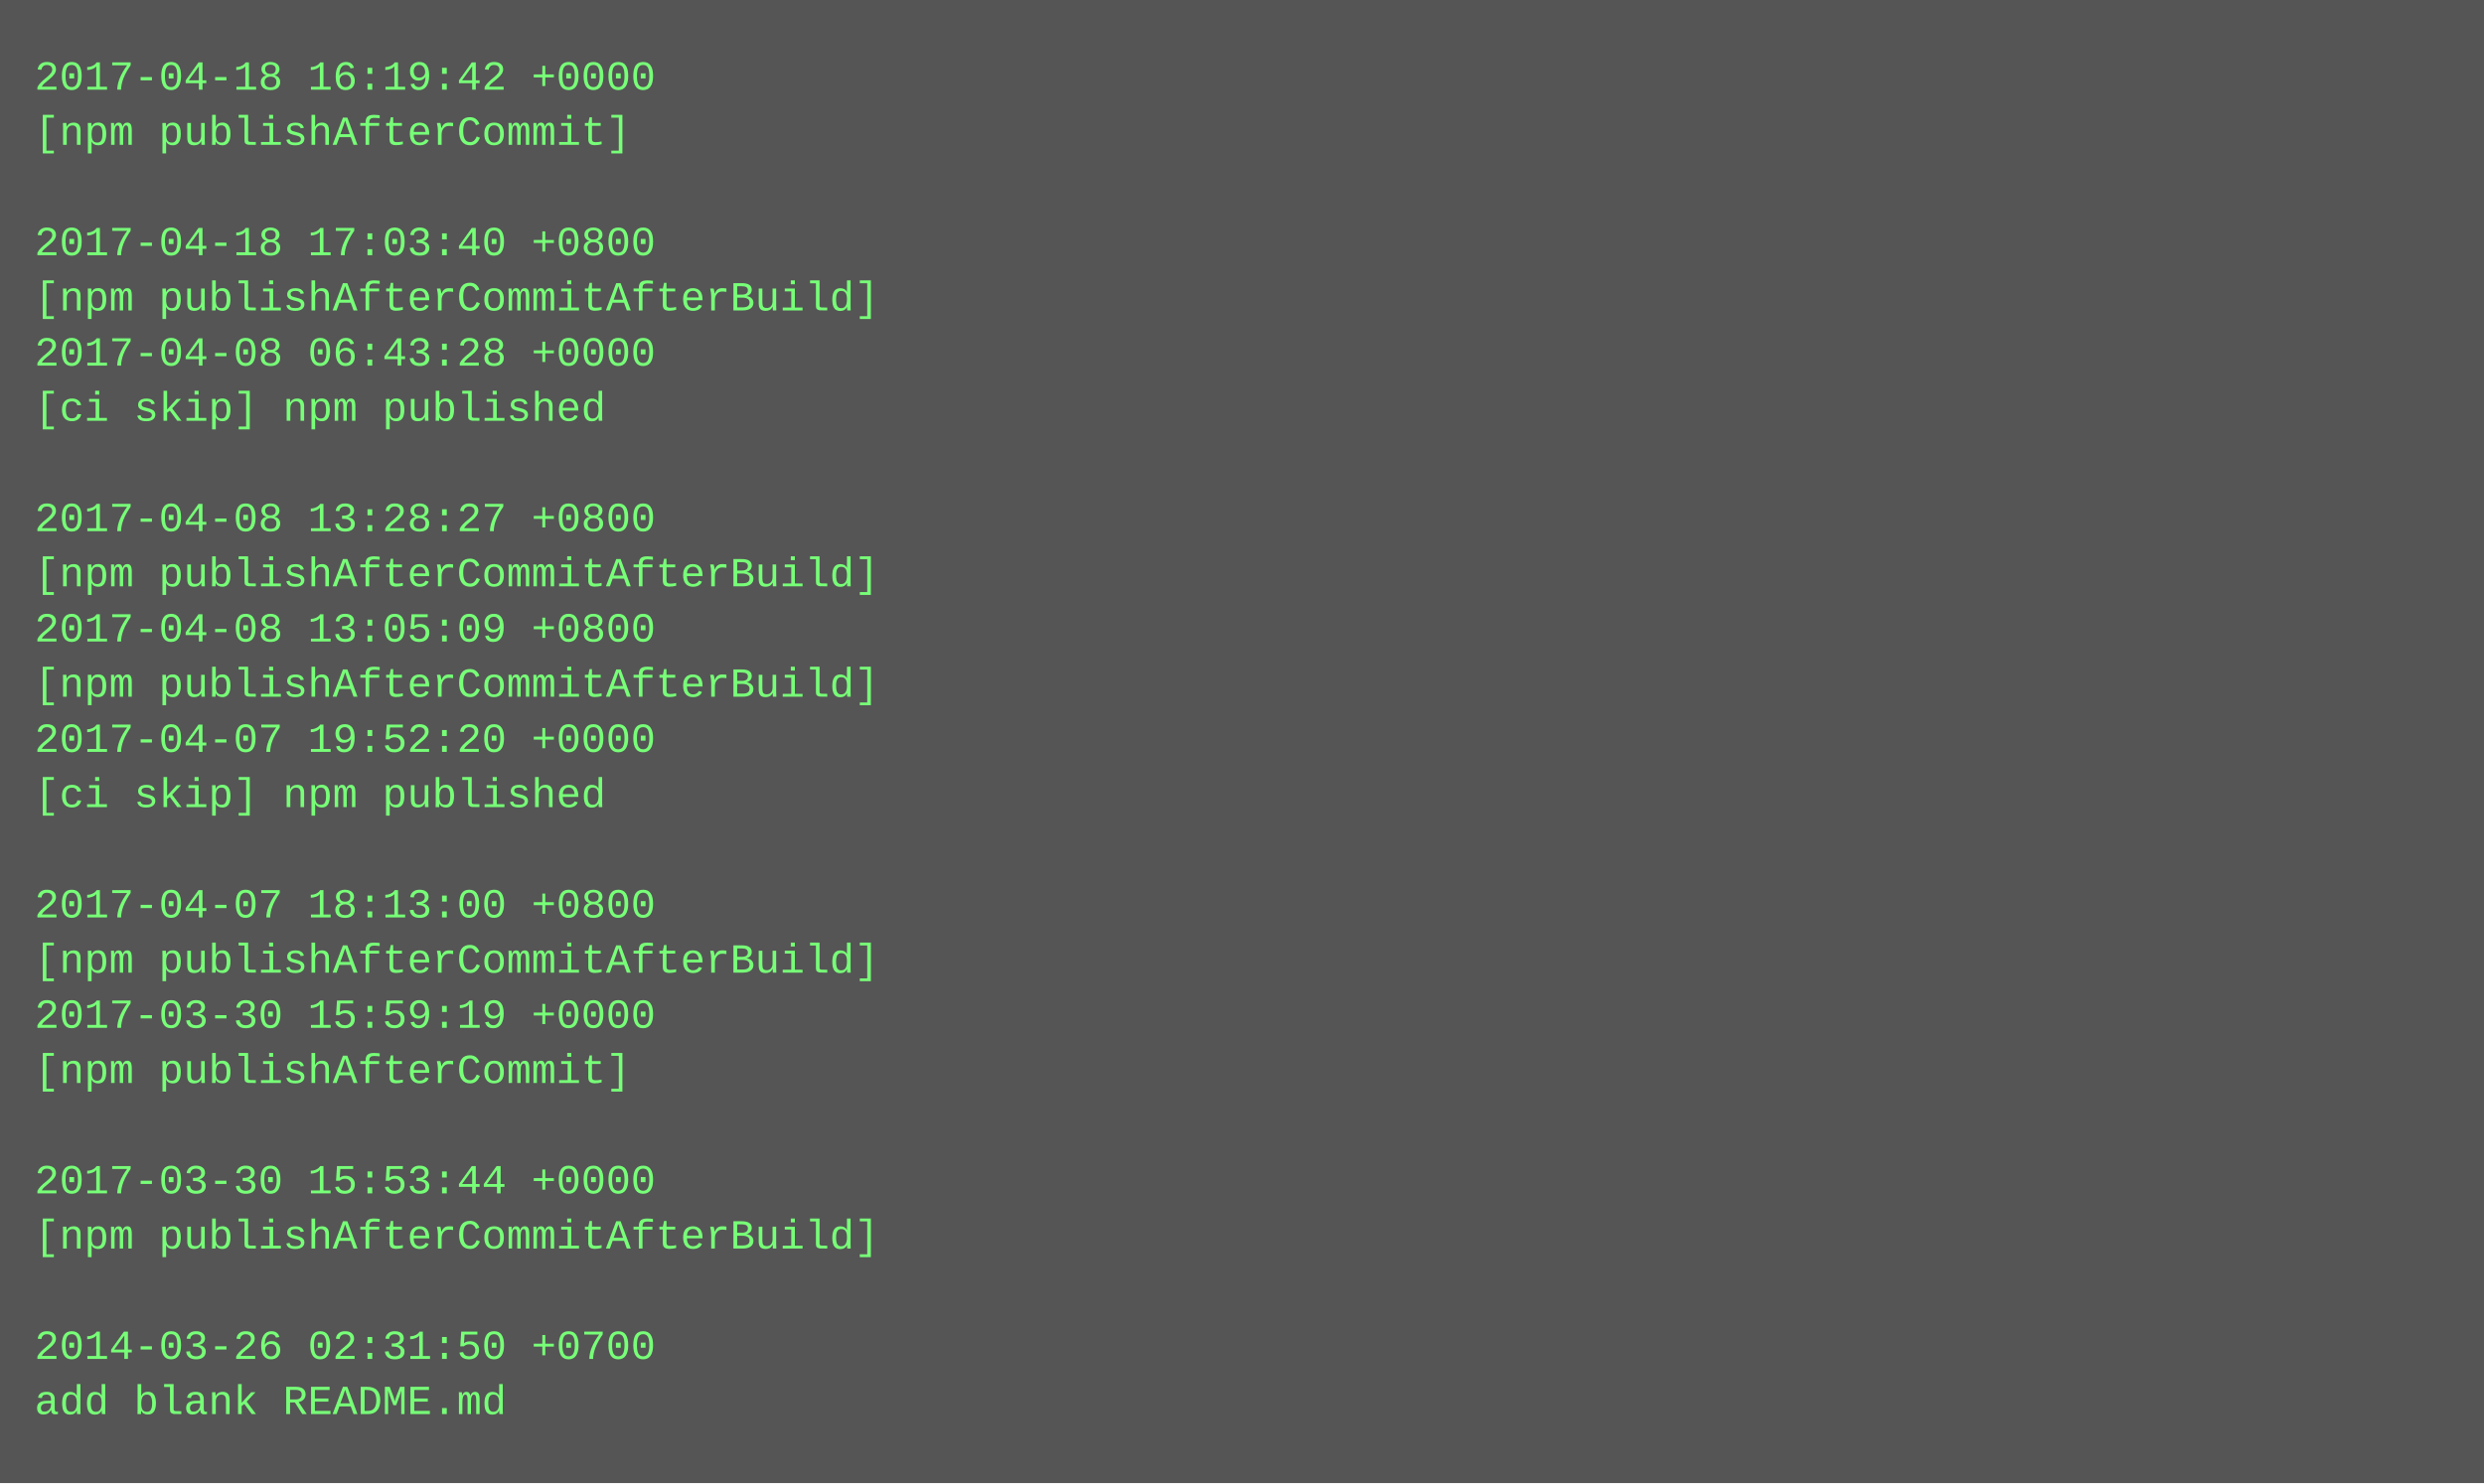
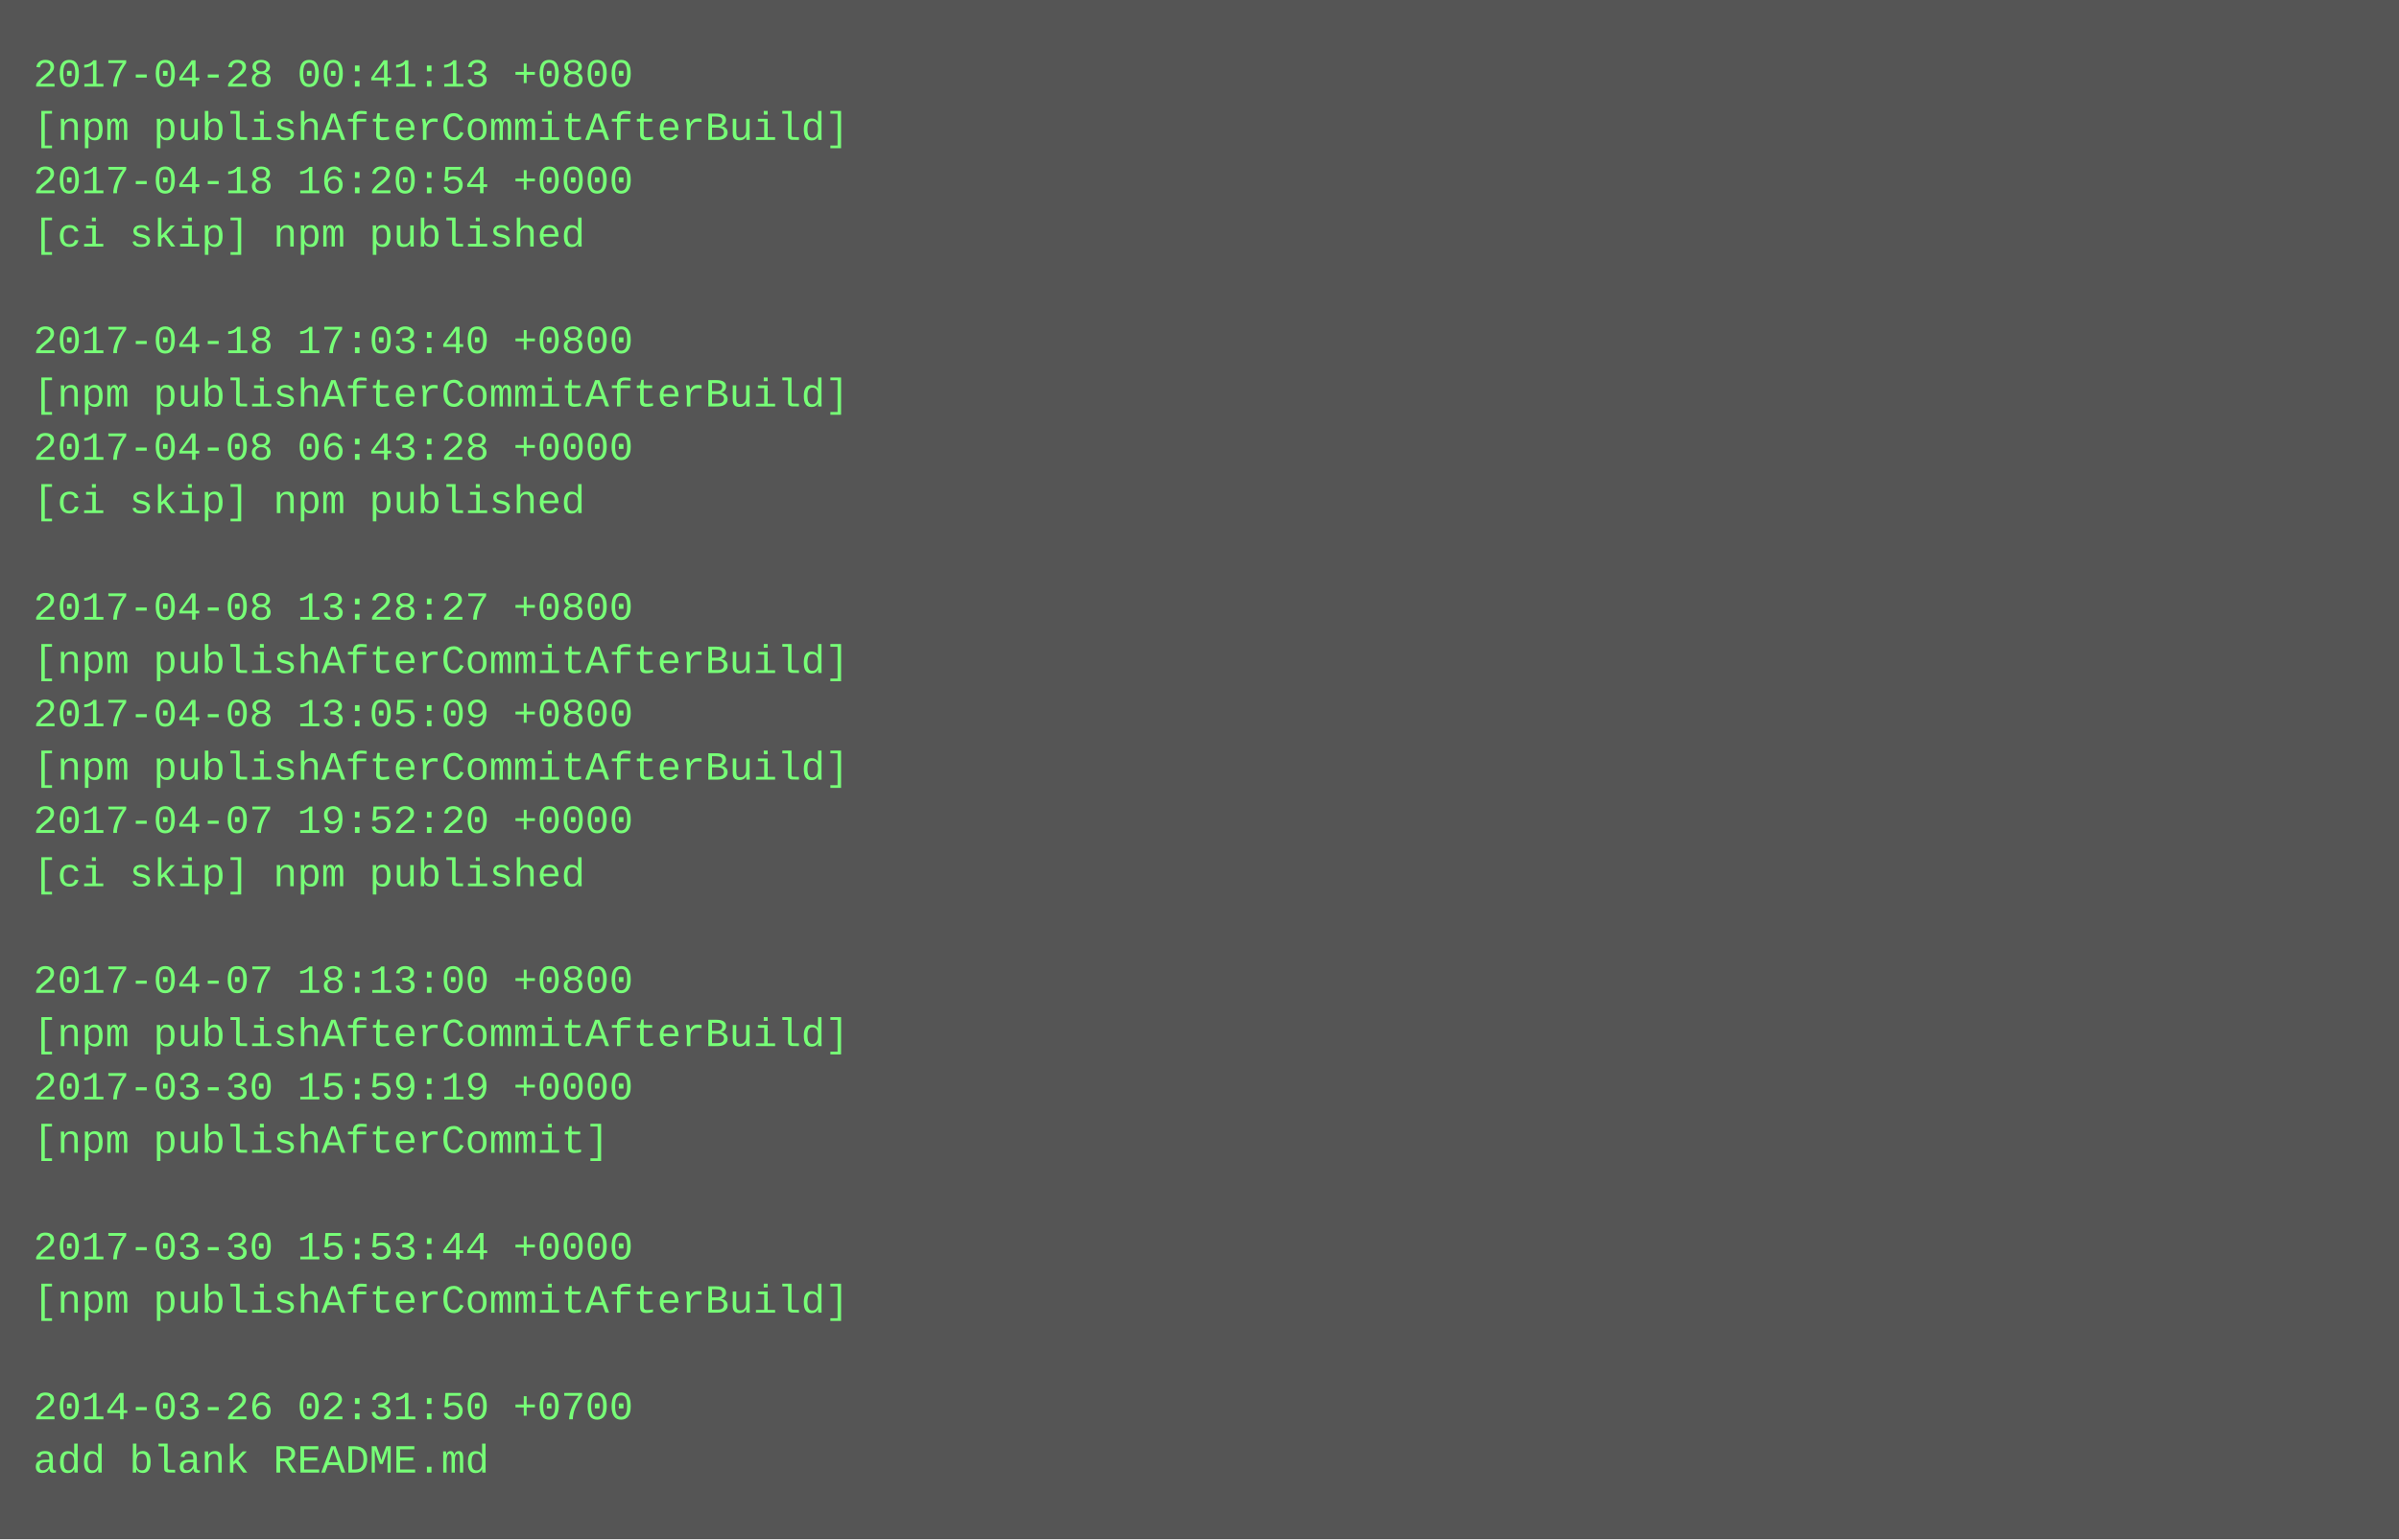
- <svg xmlns="http://www.w3.org/2000/svg" height="430" width="720">
-   <rect height="430" fill="#555" width="720" />
+ <svg xmlns="http://www.w3.org/2000/svg" height="462" width="720">
+   <rect height="462" fill="#555" width="720" />
  <text fill="#7f7" font-family="Courier New" font-size="12" xml:space="preserve">
-     <tspan x="10" y="26">2017-04-18 16:19:42 +0000</tspan>
-     <tspan x="10" y="42">[npm publishAfterCommit]</tspan>
-     <tspan x="10" y="58" />
-     <tspan x="10" y="74">2017-04-18 17:03:40 +0800</tspan>
-     <tspan x="10" y="90">[npm publishAfterCommitAfterBuild]</tspan>
-     <tspan x="10" y="106">2017-04-08 06:43:28 +0000</tspan>
-     <tspan x="10" y="122">[ci skip] npm published</tspan>
-     <tspan x="10" y="138" />
-     <tspan x="10" y="154">2017-04-08 13:28:27 +0800</tspan>
-     <tspan x="10" y="170">[npm publishAfterCommitAfterBuild]</tspan>
-     <tspan x="10" y="186">2017-04-08 13:05:09 +0800</tspan>
+     <tspan x="10" y="26">2017-04-28 00:41:13 +0800</tspan>
+     <tspan x="10" y="42">[npm publishAfterCommitAfterBuild]</tspan>
+     <tspan x="10" y="58">2017-04-18 16:20:54 +0000</tspan>
+     <tspan x="10" y="74">[ci skip] npm published</tspan>
+     <tspan x="10" y="90" />
+     <tspan x="10" y="106">2017-04-18 17:03:40 +0800</tspan>
+     <tspan x="10" y="122">[npm publishAfterCommitAfterBuild]</tspan>
+     <tspan x="10" y="138">2017-04-08 06:43:28 +0000</tspan>
+     <tspan x="10" y="154">[ci skip] npm published</tspan>
+     <tspan x="10" y="170" />
+     <tspan x="10" y="186">2017-04-08 13:28:27 +0800</tspan>
    <tspan x="10" y="202">[npm publishAfterCommitAfterBuild]</tspan>
-     <tspan x="10" y="218">2017-04-07 19:52:20 +0000</tspan>
-     <tspan x="10" y="234">[ci skip] npm published</tspan>
-     <tspan x="10" y="250" />
-     <tspan x="10" y="266">2017-04-07 18:13:00 +0800</tspan>
-     <tspan x="10" y="282">[npm publishAfterCommitAfterBuild]</tspan>
-     <tspan x="10" y="298">2017-03-30 15:59:19 +0000</tspan>
-     <tspan x="10" y="314">[npm publishAfterCommit]</tspan>
-     <tspan x="10" y="330" />
-     <tspan x="10" y="346">2017-03-30 15:53:44 +0000</tspan>
-     <tspan x="10" y="362">[npm publishAfterCommitAfterBuild]</tspan>
-     <tspan x="10" y="378" />
-     <tspan x="10" y="394">2014-03-26 02:31:50 +0700</tspan>
-     <tspan x="10" y="410">add blank README.md</tspan>
+     <tspan x="10" y="218">2017-04-08 13:05:09 +0800</tspan>
+     <tspan x="10" y="234">[npm publishAfterCommitAfterBuild]</tspan>
+     <tspan x="10" y="250">2017-04-07 19:52:20 +0000</tspan>
+     <tspan x="10" y="266">[ci skip] npm published</tspan>
+     <tspan x="10" y="282" />
+     <tspan x="10" y="298">2017-04-07 18:13:00 +0800</tspan>
+     <tspan x="10" y="314">[npm publishAfterCommitAfterBuild]</tspan>
+     <tspan x="10" y="330">2017-03-30 15:59:19 +0000</tspan>
+     <tspan x="10" y="346">[npm publishAfterCommit]</tspan>
+     <tspan x="10" y="362" />
+     <tspan x="10" y="378">2017-03-30 15:53:44 +0000</tspan>
+     <tspan x="10" y="394">[npm publishAfterCommitAfterBuild]</tspan>
+     <tspan x="10" y="410" />
+     <tspan x="10" y="426">2014-03-26 02:31:50 +0700</tspan>
+     <tspan x="10" y="442">add blank README.md</tspan>
  </text>
</svg>
